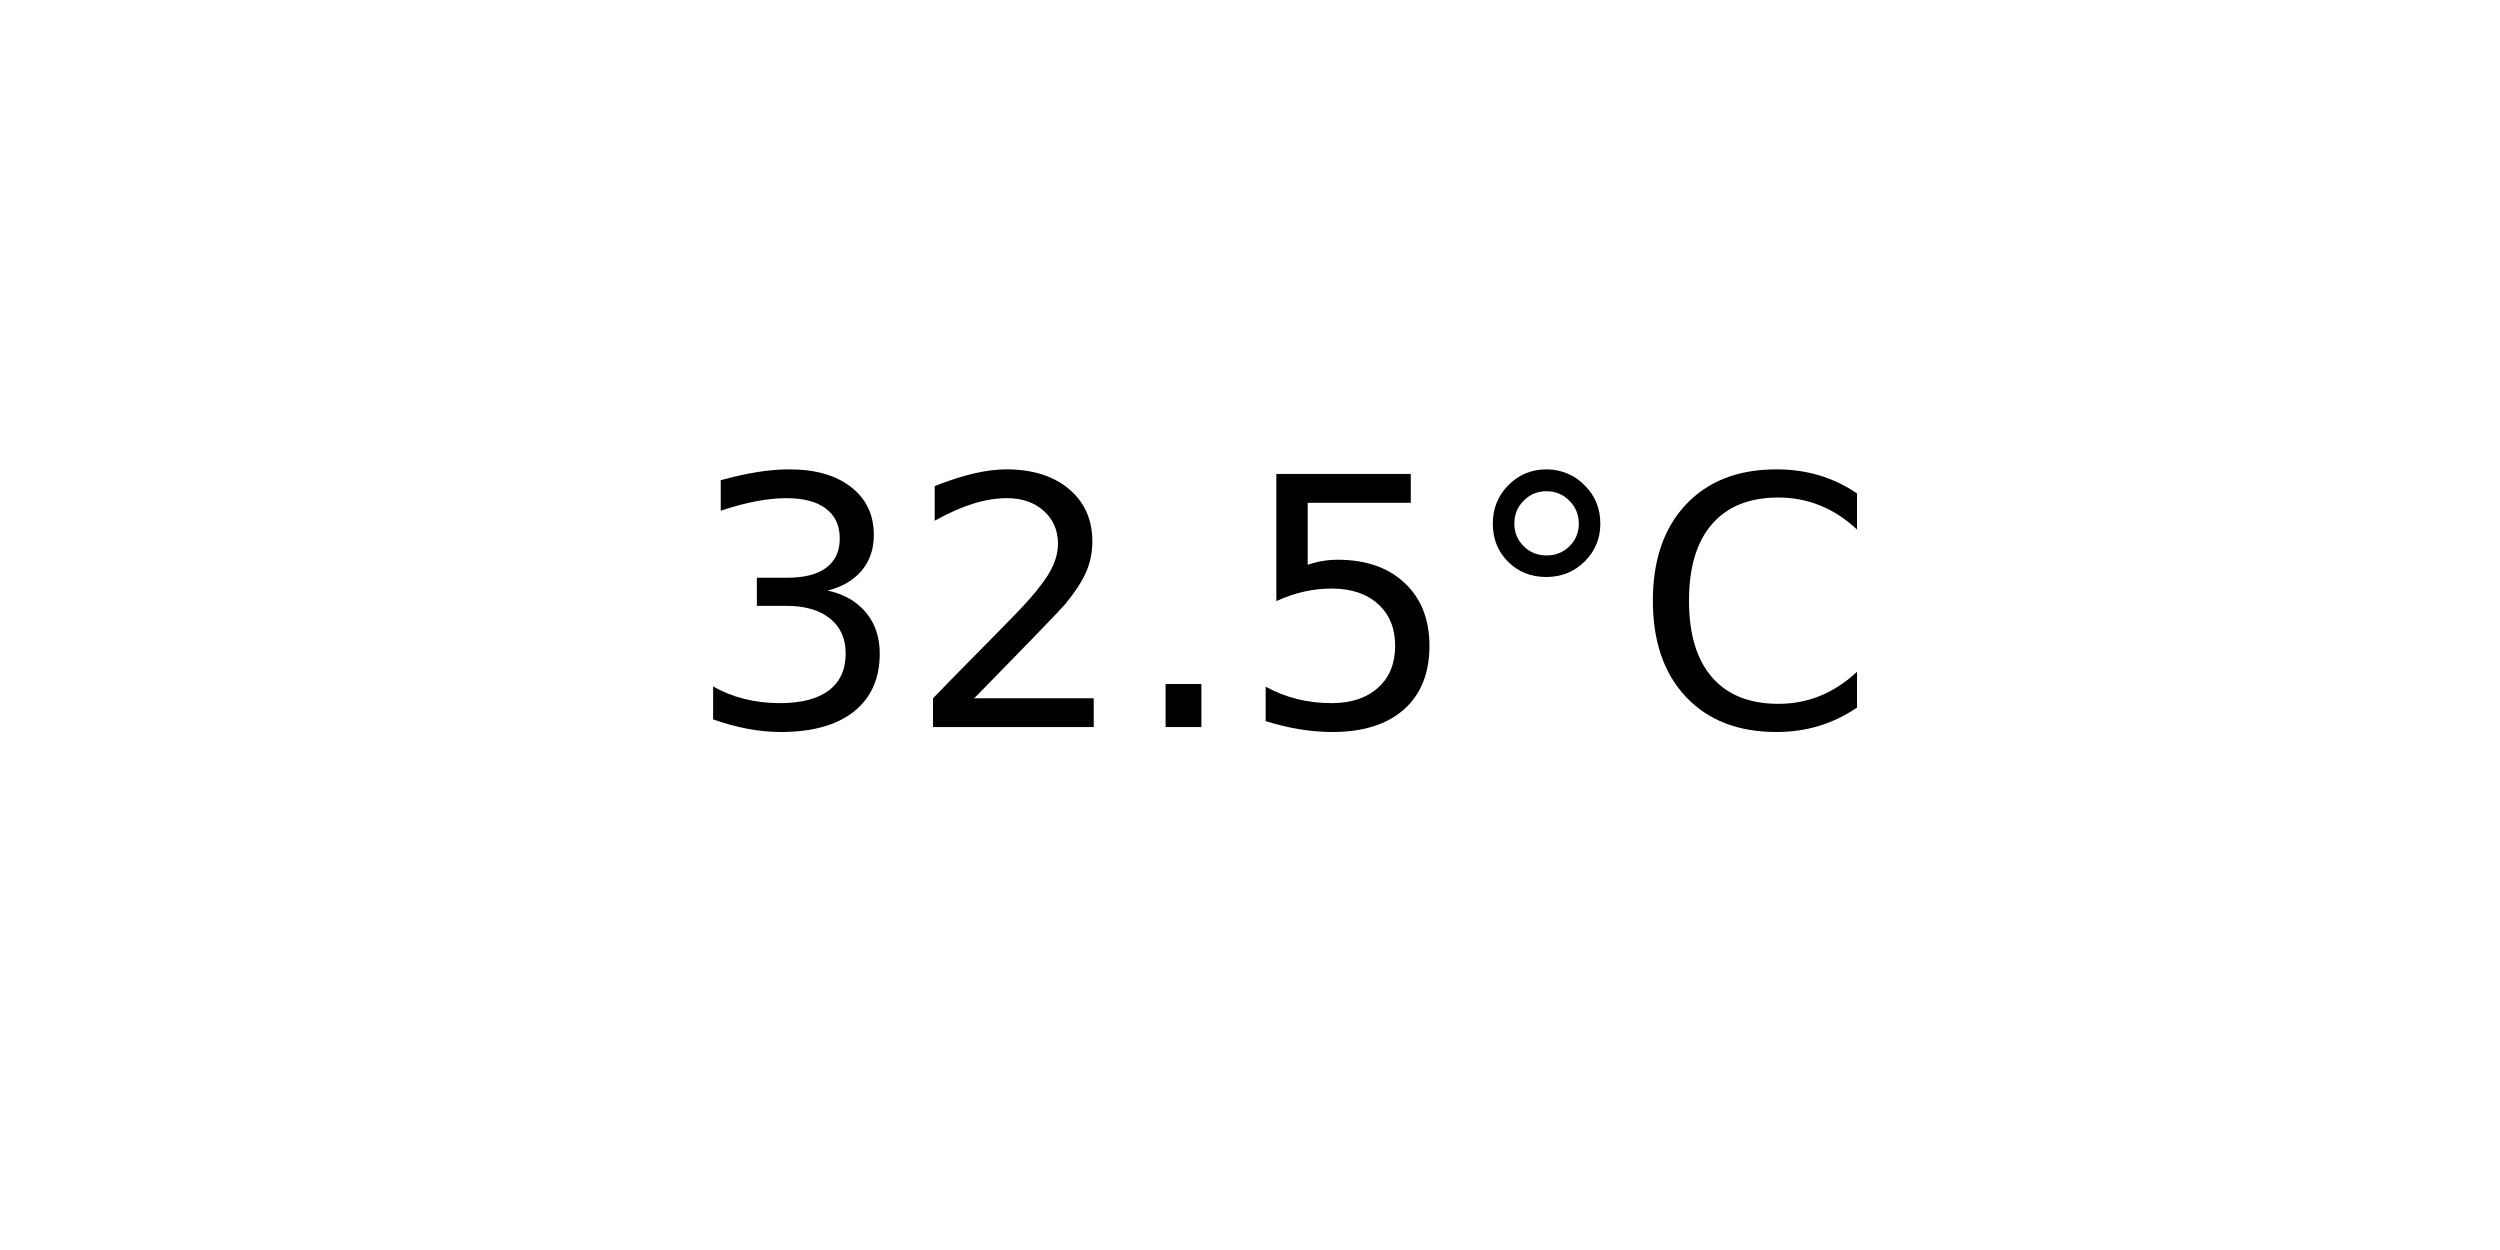
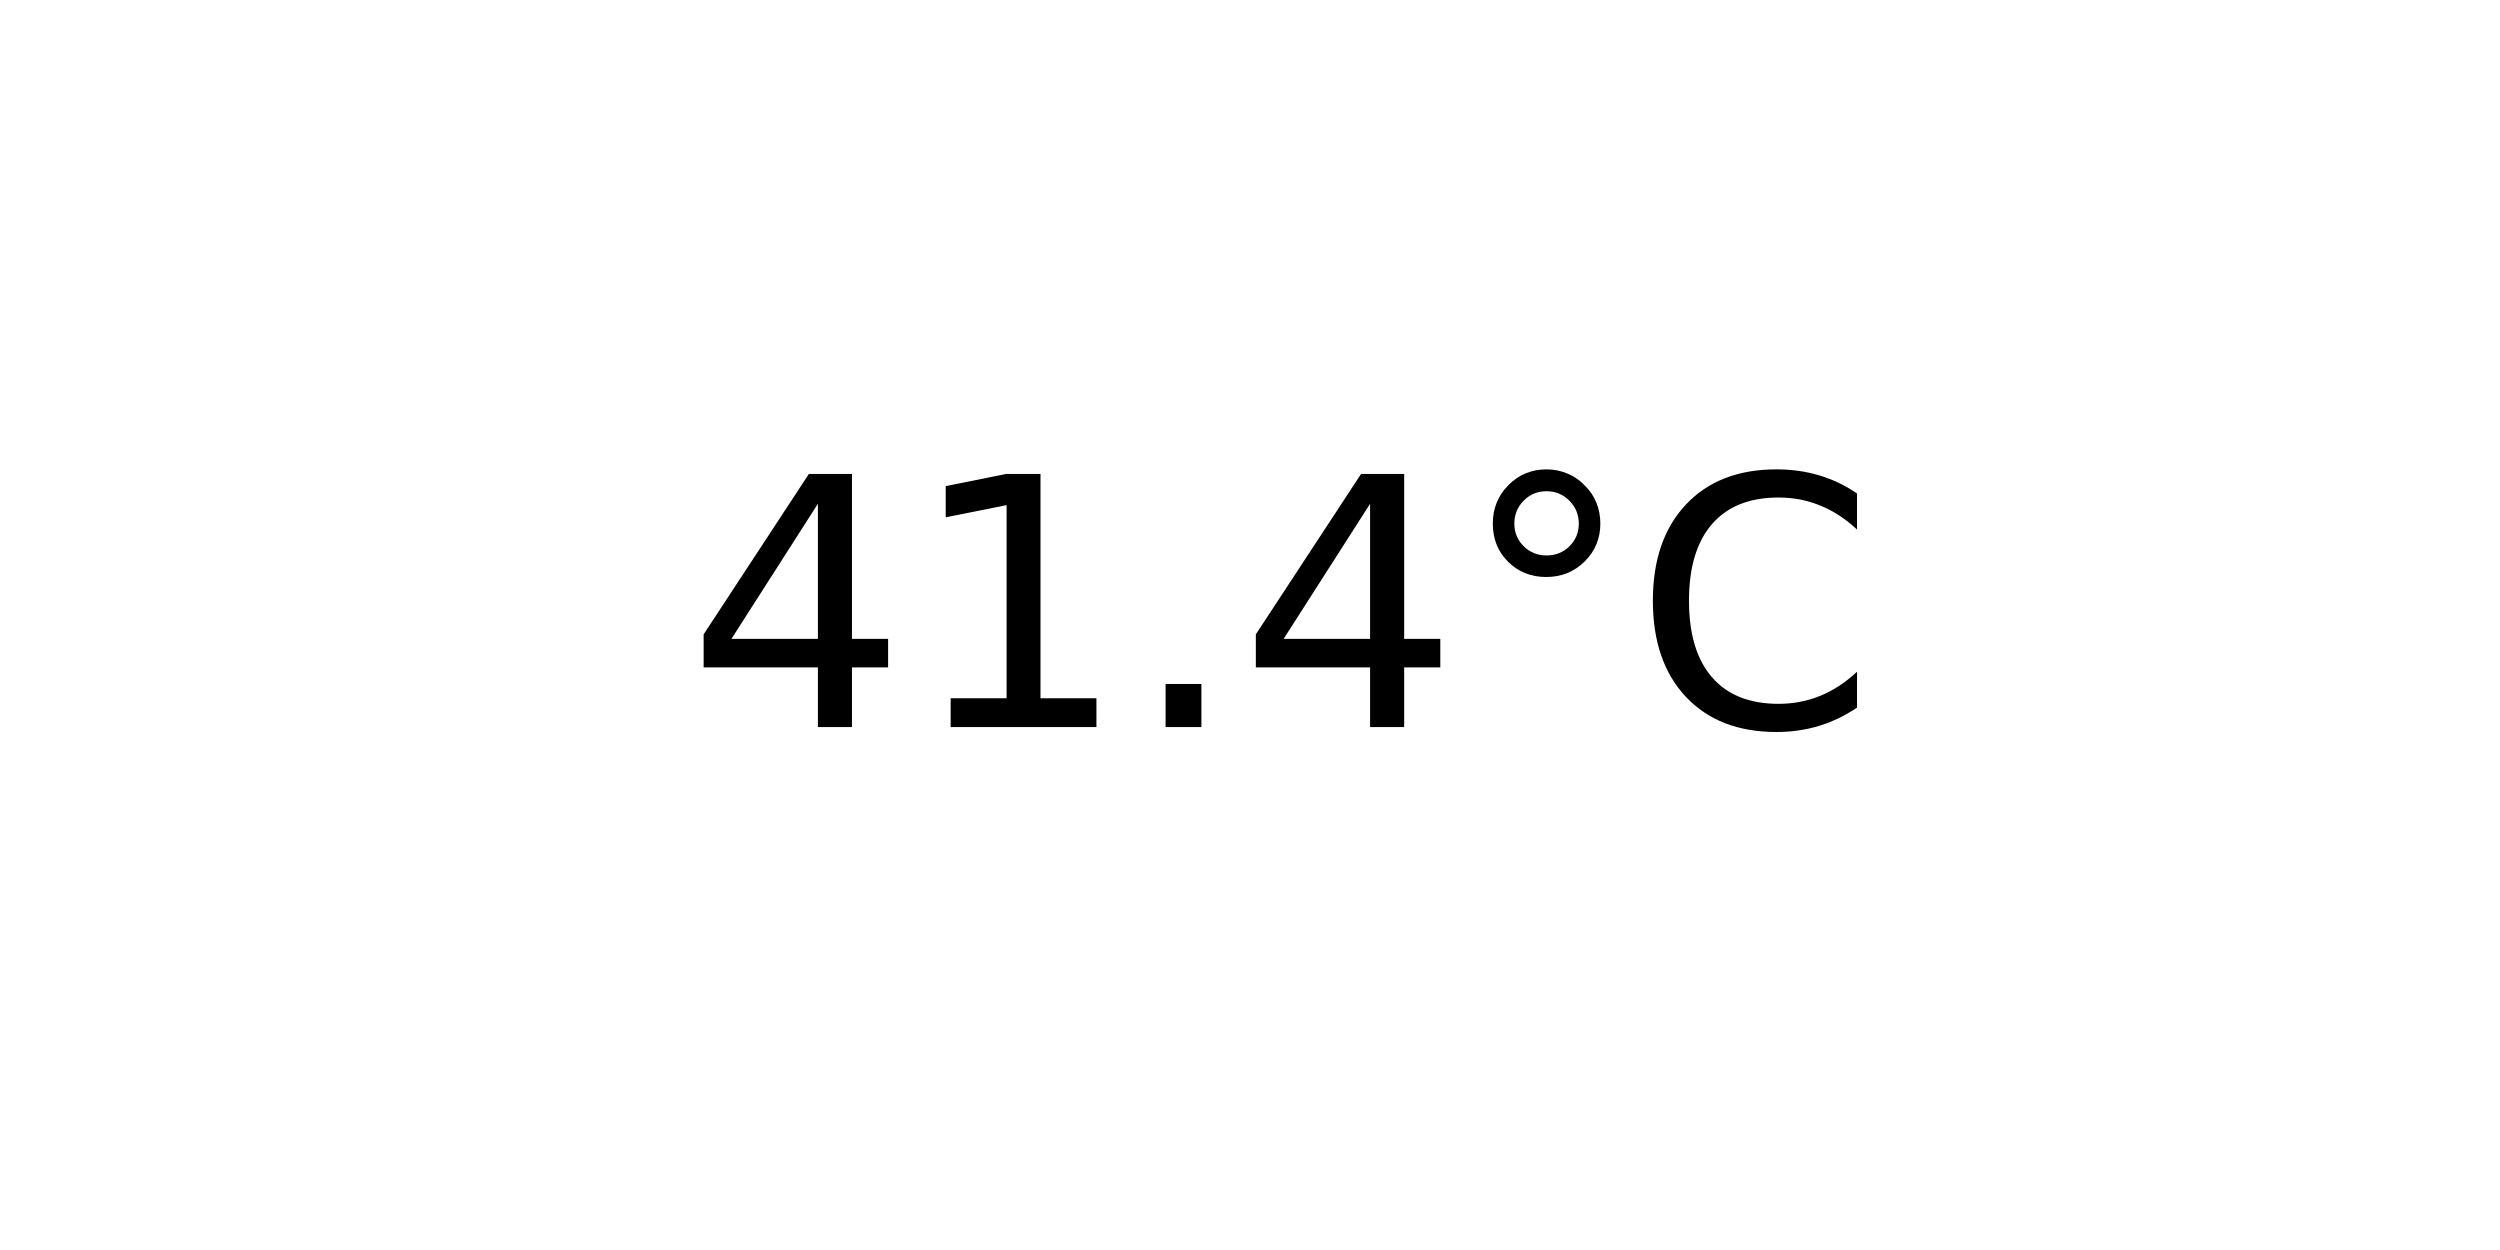
<svg xmlns="http://www.w3.org/2000/svg" xmlns:xlink="http://www.w3.org/1999/xlink" width="72pt" height="36pt" viewBox="0 0 72 36" version="1.1">
  <defs>
    <style type="text/css">*{stroke-linejoin: round; stroke-linecap: butt}</style>
  </defs>
  <g id="figure_1">
    <g id="axes_1">
      <g id="text_1">
        <g transform="translate(19.77578 20.93937) scale(0.1 -0.1)">
          <defs>
-             <path id="DejaVuSans-33" d="M 2597 2516  Q 3050 2419 3304 2112  Q 3559 1806 3559 1356  Q 3559 666 3084 287  Q 2609 -91 1734 -91  Q 1441 -91 1130 -33  Q 819 25 488 141  L 488 750  Q 750 597 1062 519  Q 1375 441 1716 441  Q 2309 441 2620 675  Q 2931 909 2931 1356  Q 2931 1769 2642 2001  Q 2353 2234 1838 2234  L 1294 2234  L 1294 2753  L 1863 2753  Q 2328 2753 2575 2939  Q 2822 3125 2822 3475  Q 2822 3834 2567 4026  Q 2313 4219 1838 4219  Q 1578 4219 1281 4162  Q 984 4106 628 3988  L 628 4550  Q 988 4650 1302 4700  Q 1616 4750 1894 4750  Q 2613 4750 3031 4423  Q 3450 4097 3450 3541  Q 3450 3153 3228 2886  Q 3006 2619 2597 2516  z " transform="scale(0.015625)" />
-             <path id="DejaVuSans-32" d="M 1228 531  L 3431 531  L 3431 0  L 469 0  L 469 531  Q 828 903 1448 1529  Q 2069 2156 2228 2338  Q 2531 2678 2651 2914  Q 2772 3150 2772 3378  Q 2772 3750 2511 3984  Q 2250 4219 1831 4219  Q 1534 4219 1204 4116  Q 875 4013 500 3803  L 500 4441  Q 881 4594 1212 4672  Q 1544 4750 1819 4750  Q 2544 4750 2975 4387  Q 3406 4025 3406 3419  Q 3406 3131 3298 2873  Q 3191 2616 2906 2266  Q 2828 2175 2409 1742  Q 1991 1309 1228 531  z " transform="scale(0.015625)" />
+             <path id="DejaVuSans-34" d="M 2419 4116  L 825 1625  L 2419 1625  L 2419 4116  z M 2253 4666  L 3047 4666  L 3047 1625  L 3713 1625  L 3713 1100  L 3047 1100  L 3047 0  L 2419 0  L 2419 1100  L 313 1100  L 313 1709  L 2253 4666  z " transform="scale(0.015625)" />
+             <path id="DejaVuSans-31" d="M 794 531  L 1825 531  L 1825 4091  L 703 3866  L 703 4441  L 1819 4666  L 2450 4666  L 2450 531  L 3481 531  L 3481 0  L 794 0  L 794 531  z " transform="scale(0.015625)" />
            <path id="DejaVuSans-2e" d="M 684 794  L 1344 794  L 1344 0  L 684 0  L 684 794  z " transform="scale(0.015625)" />
-             <path id="DejaVuSans-35" d="M 691 4666  L 3169 4666  L 3169 4134  L 1269 4134  L 1269 2991  Q 1406 3038 1543 3061  Q 1681 3084 1819 3084  Q 2600 3084 3056 2656  Q 3513 2228 3513 1497  Q 3513 744 3044 326  Q 2575 -91 1722 -91  Q 1428 -91 1123 -41  Q 819 9 494 109  L 494 744  Q 775 591 1075 516  Q 1375 441 1709 441  Q 2250 441 2565 725  Q 2881 1009 2881 1497  Q 2881 1984 2565 2268  Q 2250 2553 1709 2553  Q 1456 2553 1204 2497  Q 953 2441 691 2322  L 691 4666  z " transform="scale(0.015625)" />
            <path id="DejaVuSans-b0" d="M 1600 4347  Q 1350 4347 1178 4173  Q 1006 4000 1006 3750  Q 1006 3503 1178 3333  Q 1350 3163 1600 3163  Q 1850 3163 2022 3333  Q 2194 3503 2194 3750  Q 2194 3997 2020 4172  Q 1847 4347 1600 4347  z M 1600 4750  Q 1800 4750 1984 4673  Q 2169 4597 2303 4453  Q 2447 4313 2519 4134  Q 2591 3956 2591 3750  Q 2591 3338 2302 3052  Q 2013 2766 1594 2766  Q 1172 2766 890 3047  Q 609 3328 609 3750  Q 609 4169 896 4459  Q 1184 4750 1600 4750  z " transform="scale(0.015625)" />
            <path id="DejaVuSans-43" d="M 4122 4306  L 4122 3641  Q 3803 3938 3442 4084  Q 3081 4231 2675 4231  Q 1875 4231 1450 3742  Q 1025 3253 1025 2328  Q 1025 1406 1450 917  Q 1875 428 2675 428  Q 3081 428 3442 575  Q 3803 722 4122 1019  L 4122 359  Q 3791 134 3420 21  Q 3050 -91 2638 -91  Q 1578 -91 968 557  Q 359 1206 359 2328  Q 359 3453 968 4101  Q 1578 4750 2638 4750  Q 3056 4750 3426 4639  Q 3797 4528 4122 4306  z " transform="scale(0.015625)" />
          </defs>
-           <use xlink:href="#DejaVuSans-33" />
-           <use xlink:href="#DejaVuSans-32" x="63.623" />
+           <use xlink:href="#DejaVuSans-34" />
+           <use xlink:href="#DejaVuSans-31" x="63.623" />
          <use xlink:href="#DejaVuSans-2e" x="127.246" />
-           <use xlink:href="#DejaVuSans-35" x="159.033" />
+           <use xlink:href="#DejaVuSans-34" x="159.033" />
          <use xlink:href="#DejaVuSans-b0" x="222.656" />
          <use xlink:href="#DejaVuSans-43" x="272.656" />
        </g>
      </g>
    </g>
  </g>
</svg>
